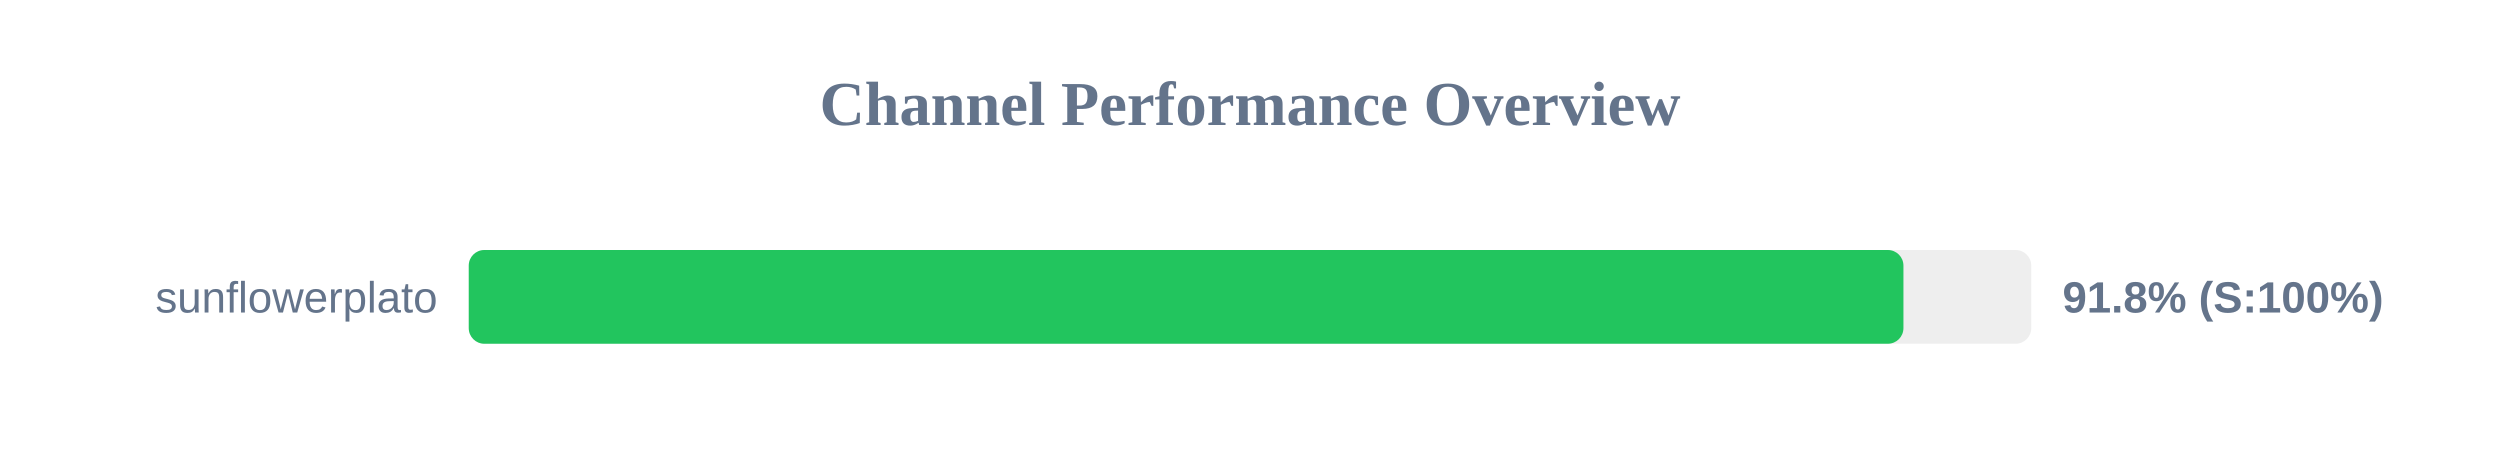
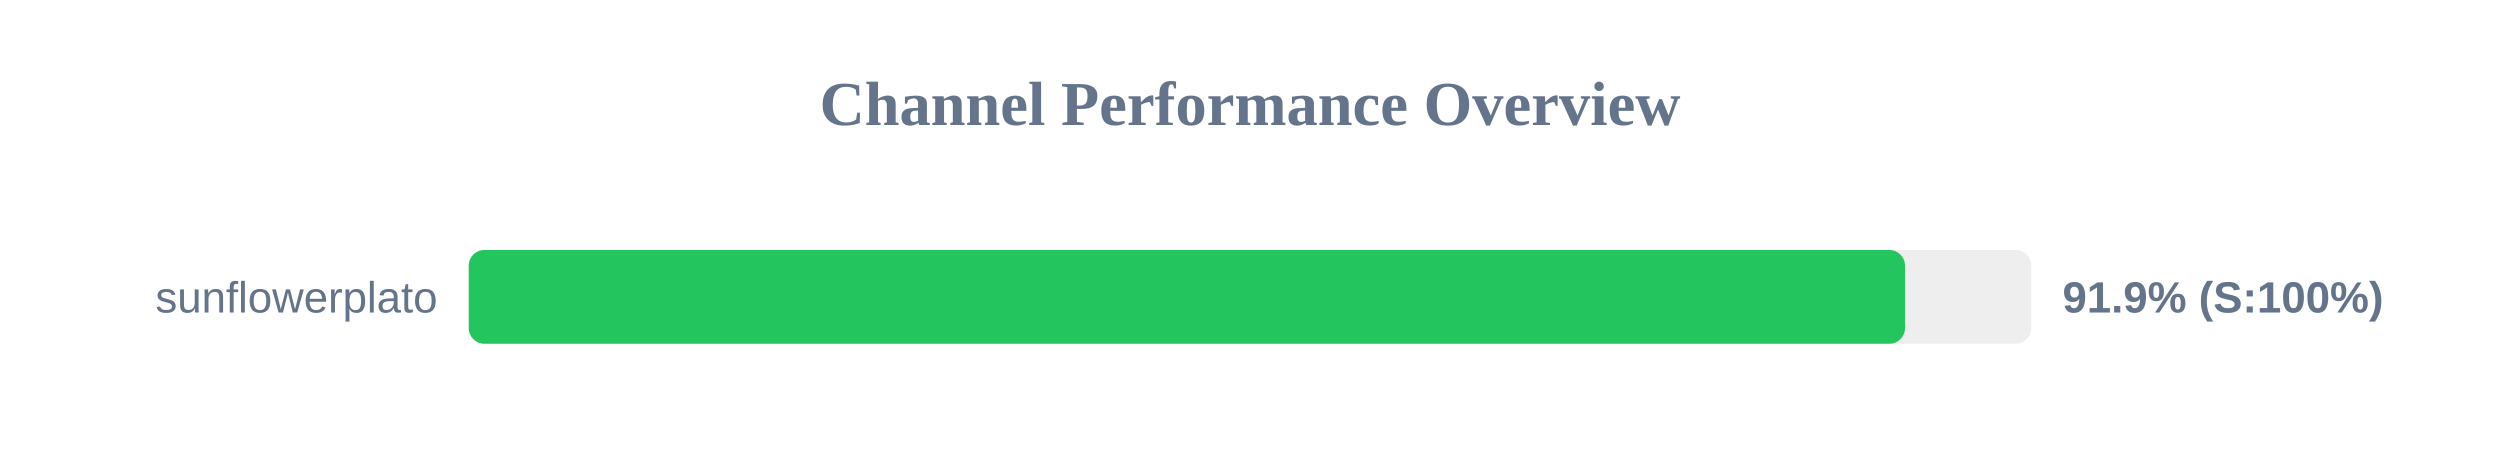
<svg xmlns="http://www.w3.org/2000/svg" width="800" height="150" version="1.1">
  <style>
        .row { font: 14px Arial; fill: #64748b; }
        .score { font: bold 14px Arial; fill: #64748b; }
    </style>
  <text x="400" y="40" text-anchor="middle" font-size="20px" font-weight="bold" fill="#64748b">Channel Performance Overview</text>
  <rect x="150" y="80" width="500" height="30" fill="#eee" rx="5" />
-   <rect x="150" y="80" width="459.1" height="30" fill="#22c55e" rx="5" />
+   <rect x="150" y="80" width="459.6" height="30" fill="#22c55e" rx="5" />
  <text x="140" y="100" text-anchor="end" class="row">sunflowerplato</text>
-   <text x="660" y="100" text-anchor="start" class="score">91.8% (S:100%)</text>
+   <text x="660" y="100" text-anchor="start" class="score">91.9% (S:100%)</text>
</svg>
